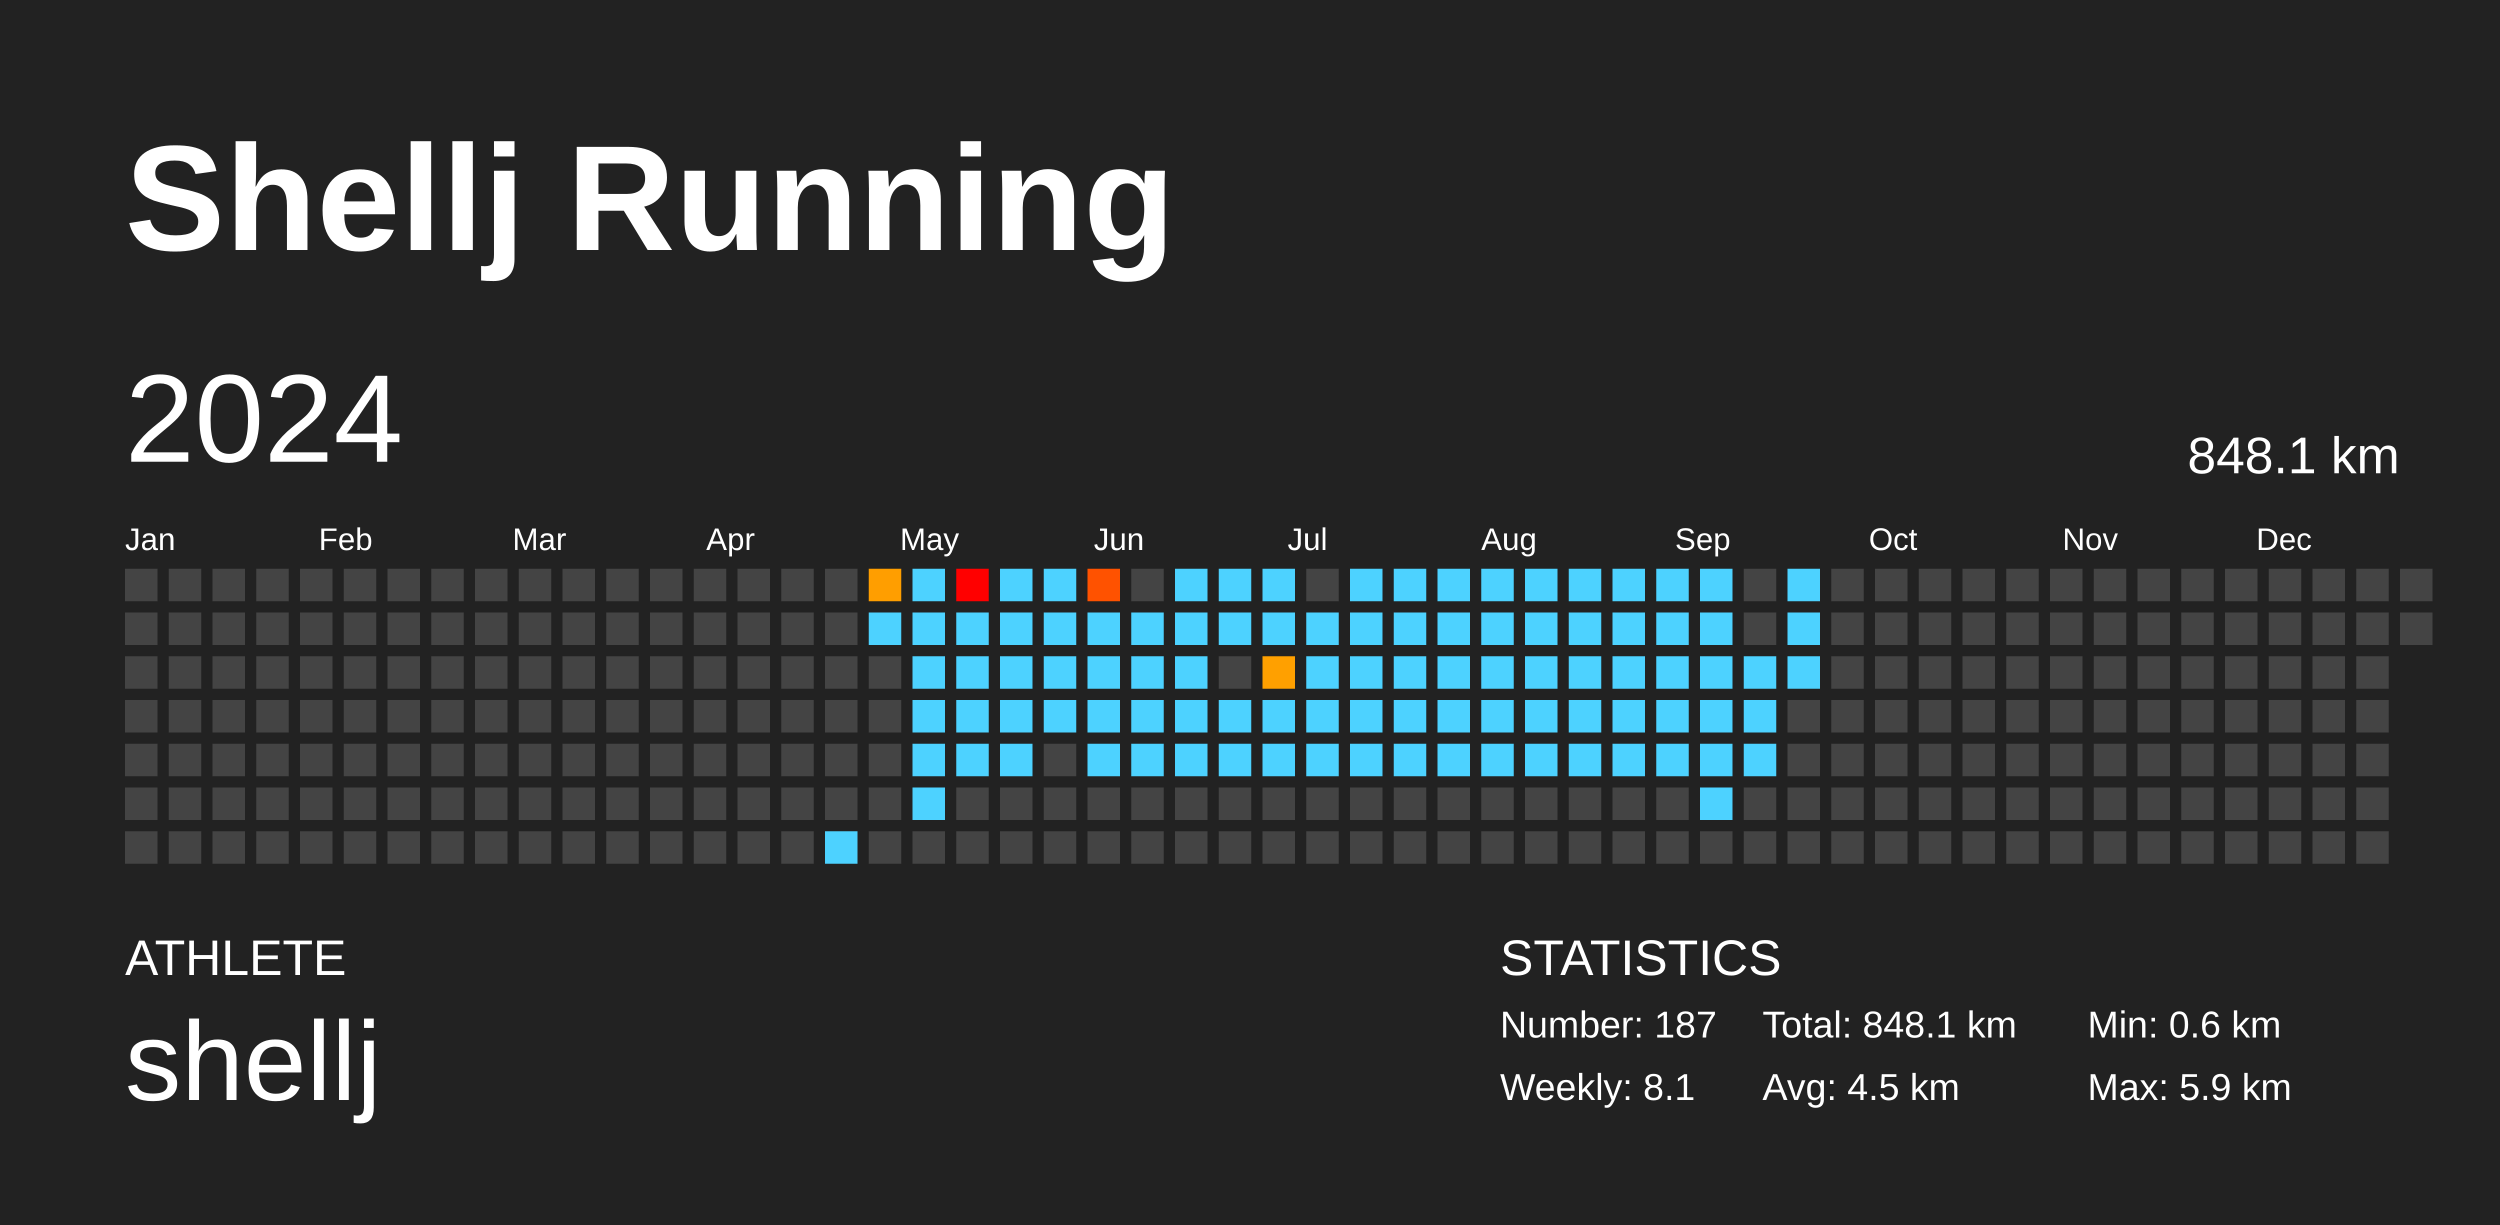
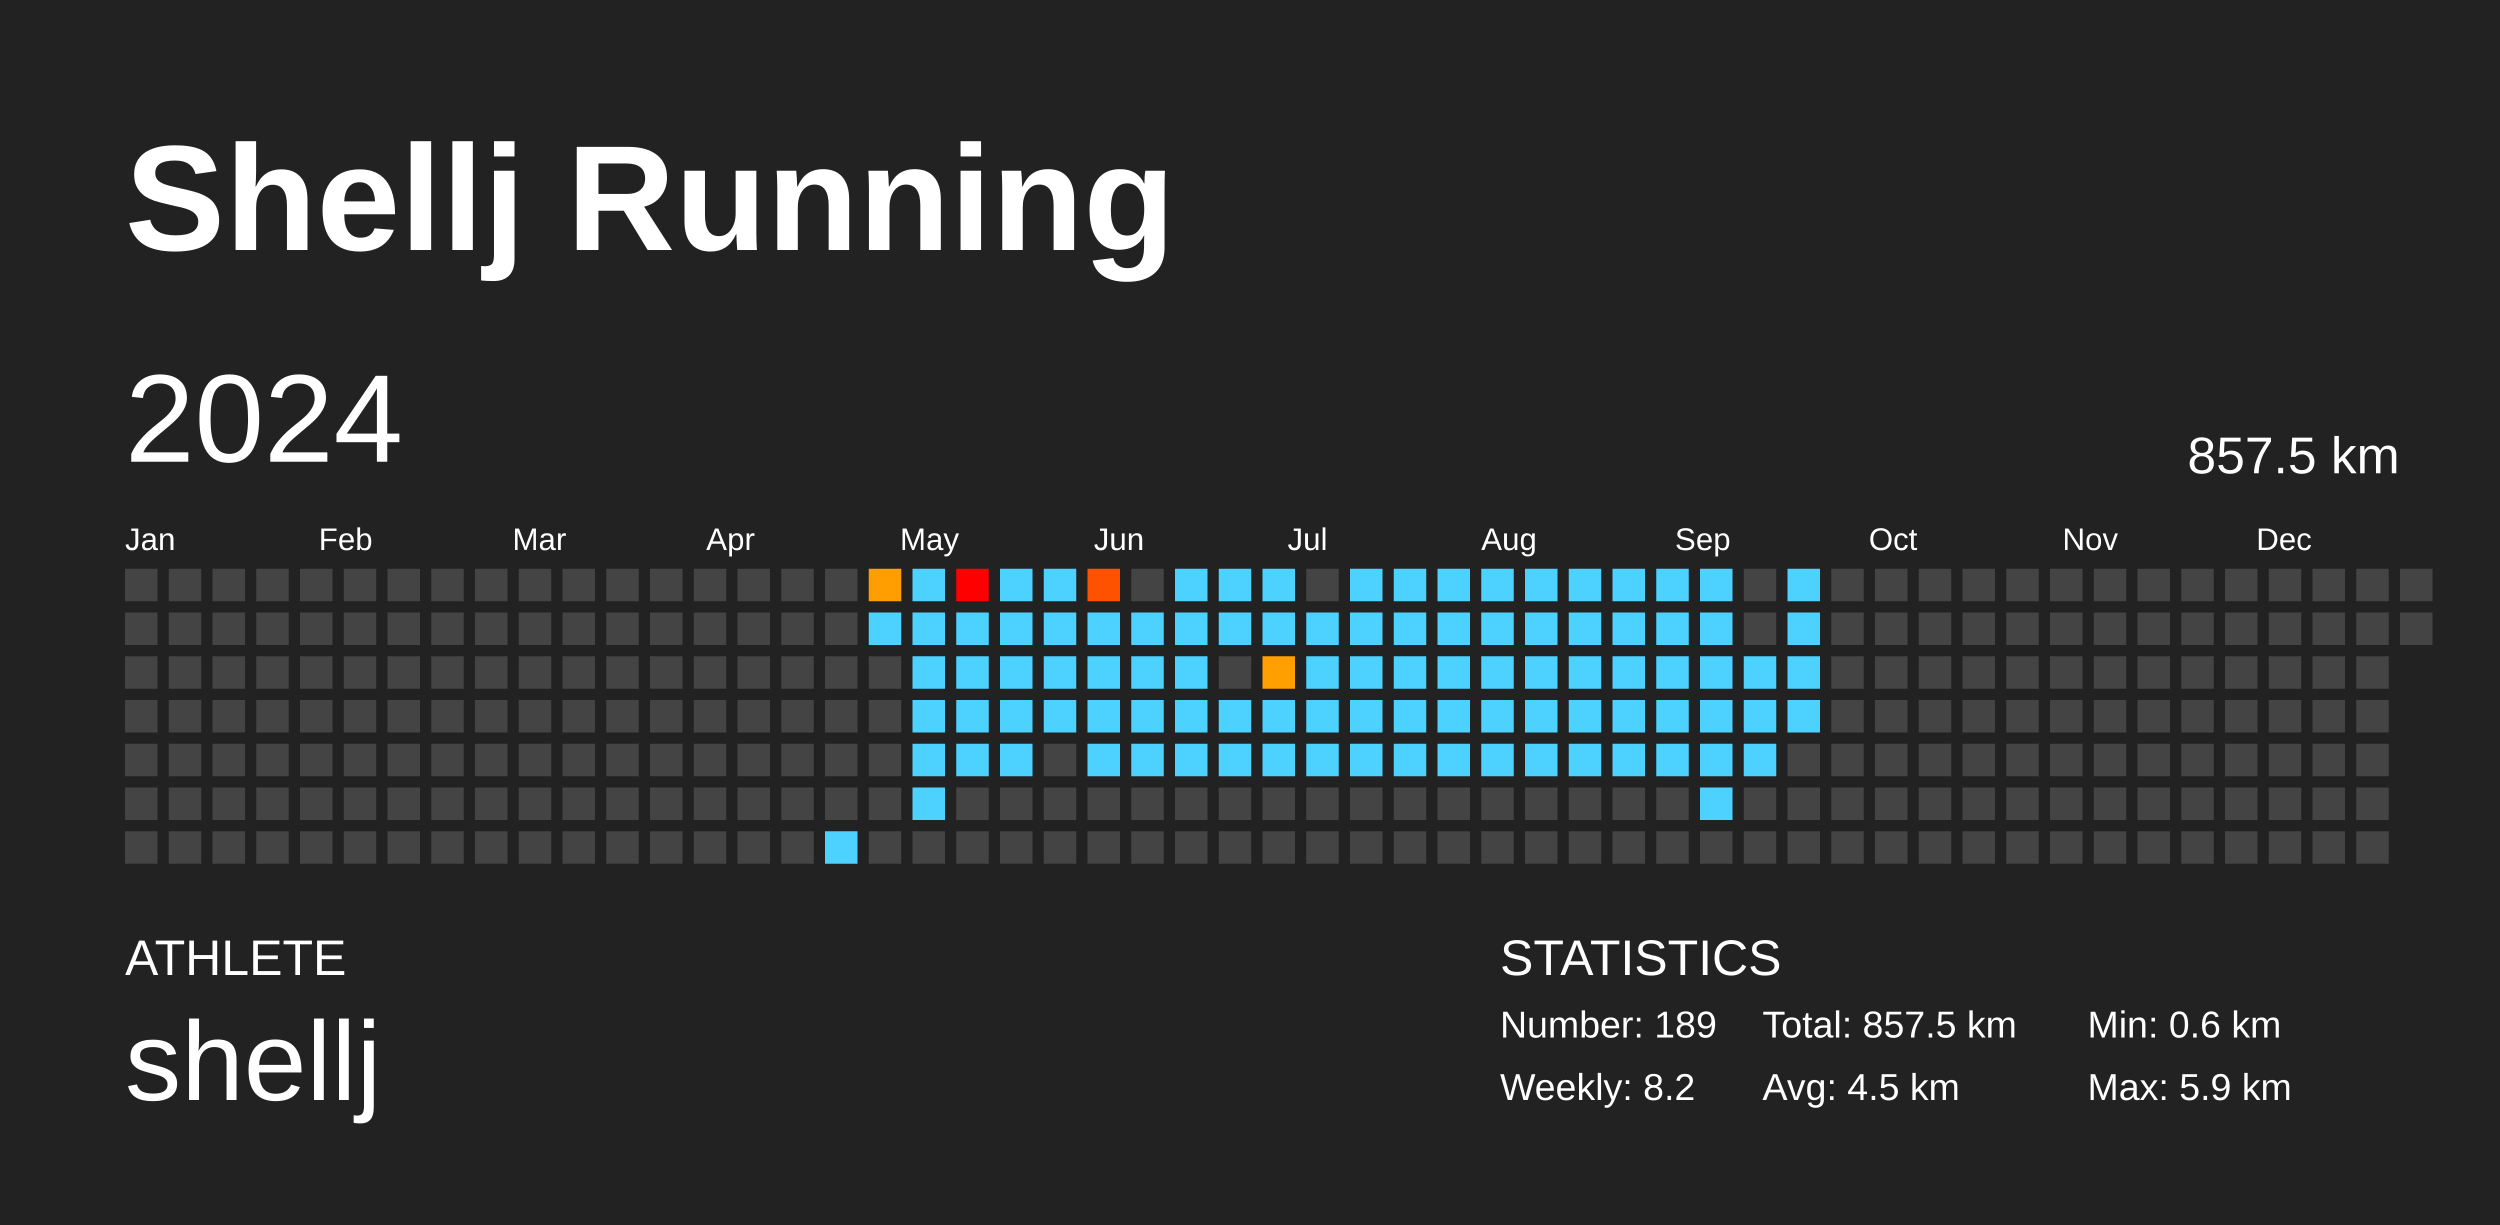
<svg xmlns="http://www.w3.org/2000/svg" baseProfile="full" height="98mm" version="1.1" viewBox="0,0,200,98" width="200mm">
  <defs />
  <rect fill="#222222" height="98" width="200" x="0" y="0" />
  <text fill="#FFFFFF" style="font-size:12px; font-family:Arial; font-weight:bold;" x="10" y="20">Shellj Running</text>
  <text fill="#FFFFFF" style="font-size:4px; font-family:Arial" x="10" y="78">ATHLETE</text>
  <text fill="#FFFFFF" style="font-size:9px; font-family:Arial" x="10" y="88">shellj</text>
  <text fill="#FFFFFF" style="font-size:4px; font-family:Arial" x="120" y="78">STATISTICS</text>
-   <text fill="#FFFFFF" style="font-size:3px; font-family:Arial" x="120" y="83">Number: 187</text>
-   <text fill="#FFFFFF" style="font-size:3px; font-family:Arial" x="120" y="88">Weekly: 8.1</text>
-   <text fill="#FFFFFF" style="font-size:3px; font-family:Arial" x="141" y="83">Total: 848.1 km</text>
+   <text fill="#FFFFFF" style="font-size:3px; font-family:Arial" x="120" y="83">Number: 189</text>
+   <text fill="#FFFFFF" style="font-size:3px; font-family:Arial" x="120" y="88">Weekly: 8.2</text>
+   <text fill="#FFFFFF" style="font-size:3px; font-family:Arial" x="141" y="83">Total: 857.5 km</text>
  <text fill="#FFFFFF" style="font-size:3px; font-family:Arial" x="141" y="88">Avg: 4.5 km</text>
  <text fill="#FFFFFF" style="font-size:3px; font-family:Arial" x="167" y="83">Min: 0.6 km</text>
  <text fill="#FFFFFF" style="font-size:3px; font-family:Arial" x="167" y="88">Max: 5.9 km</text>
  <text dominant-baseline="hanging" fill="#FFFFFF" style="font-size:10.0px; font-family:Arial;" x="10" y="30">2024</text>
-   <text dominant-baseline="hanging" fill="#FFFFFF" style="font-size:4.125px; font-family:Arial;" x="175" y="35">848.1 km</text>
+   <text dominant-baseline="hanging" fill="#FFFFFF" style="font-size:4.125px; font-family:Arial;" x="175" y="35">857.5 km</text>
  <text fill="#FFFFFF" style="font-size:2.5px; font-family:Arial" x="10.0" y="44">Jan</text>
  <text fill="#FFFFFF" style="font-size:2.5px; font-family:Arial" x="25.5" y="44">Feb</text>
  <text fill="#FFFFFF" style="font-size:2.5px; font-family:Arial" x="41.0" y="44">Mar</text>
  <text fill="#FFFFFF" style="font-size:2.5px; font-family:Arial" x="56.5" y="44">Apr</text>
  <text fill="#FFFFFF" style="font-size:2.5px; font-family:Arial" x="72.0" y="44">May</text>
  <text fill="#FFFFFF" style="font-size:2.5px; font-family:Arial" x="87.5" y="44">Jun</text>
  <text fill="#FFFFFF" style="font-size:2.5px; font-family:Arial" x="103.0" y="44">Jul</text>
  <text fill="#FFFFFF" style="font-size:2.5px; font-family:Arial" x="118.5" y="44">Aug</text>
  <text fill="#FFFFFF" style="font-size:2.5px; font-family:Arial" x="134.0" y="44">Sep</text>
  <text fill="#FFFFFF" style="font-size:2.5px; font-family:Arial" x="149.5" y="44">Oct</text>
  <text fill="#FFFFFF" style="font-size:2.5px; font-family:Arial" x="165.0" y="44">Nov</text>
  <text fill="#FFFFFF" style="font-size:2.5px; font-family:Arial" x="180.5" y="44">Dec</text>
  <rect fill="#444444" height="2.6" width="2.6" x="10.0" y="45.5" />
  <rect fill="#444444" height="2.6" width="2.6" x="10.0" y="49.0" />
  <rect fill="#444444" height="2.6" width="2.6" x="10.0" y="52.5" />
  <rect fill="#444444" height="2.6" width="2.6" x="10.0" y="56.0" />
  <rect fill="#444444" height="2.6" width="2.6" x="10.0" y="59.5" />
  <rect fill="#444444" height="2.6" width="2.6" x="10.0" y="63.0" />
  <rect fill="#444444" height="2.6" width="2.6" x="10.0" y="66.5" />
  <rect fill="#444444" height="2.6" width="2.6" x="13.5" y="45.5" />
  <rect fill="#444444" height="2.6" width="2.6" x="13.5" y="49.0" />
  <rect fill="#444444" height="2.6" width="2.6" x="13.5" y="52.5" />
  <rect fill="#444444" height="2.6" width="2.6" x="13.5" y="56.0" />
  <rect fill="#444444" height="2.6" width="2.6" x="13.5" y="59.5" />
  <rect fill="#444444" height="2.6" width="2.6" x="13.5" y="63.0" />
  <rect fill="#444444" height="2.6" width="2.6" x="13.5" y="66.5" />
  <rect fill="#444444" height="2.6" width="2.6" x="17.0" y="45.5" />
  <rect fill="#444444" height="2.6" width="2.6" x="17.0" y="49.0" />
  <rect fill="#444444" height="2.6" width="2.6" x="17.0" y="52.5" />
  <rect fill="#444444" height="2.6" width="2.6" x="17.0" y="56.0" />
  <rect fill="#444444" height="2.6" width="2.6" x="17.0" y="59.5" />
  <rect fill="#444444" height="2.6" width="2.6" x="17.0" y="63.0" />
  <rect fill="#444444" height="2.6" width="2.6" x="17.0" y="66.5" />
  <rect fill="#444444" height="2.6" width="2.6" x="20.5" y="45.5" />
  <rect fill="#444444" height="2.6" width="2.6" x="20.5" y="49.0" />
  <rect fill="#444444" height="2.6" width="2.6" x="20.5" y="52.5" />
  <rect fill="#444444" height="2.6" width="2.6" x="20.5" y="56.0" />
  <rect fill="#444444" height="2.6" width="2.6" x="20.5" y="59.5" />
  <rect fill="#444444" height="2.6" width="2.6" x="20.5" y="63.0" />
  <rect fill="#444444" height="2.6" width="2.6" x="20.5" y="66.5" />
  <rect fill="#444444" height="2.6" width="2.6" x="24.0" y="45.5" />
  <rect fill="#444444" height="2.6" width="2.6" x="24.0" y="49.0" />
  <rect fill="#444444" height="2.6" width="2.6" x="24.0" y="52.5" />
  <rect fill="#444444" height="2.6" width="2.6" x="24.0" y="56.0" />
  <rect fill="#444444" height="2.6" width="2.6" x="24.0" y="59.5" />
  <rect fill="#444444" height="2.6" width="2.6" x="24.0" y="63.0" />
  <rect fill="#444444" height="2.6" width="2.6" x="24.0" y="66.5" />
  <rect fill="#444444" height="2.6" width="2.6" x="27.5" y="45.5" />
  <rect fill="#444444" height="2.6" width="2.6" x="27.5" y="49.0" />
  <rect fill="#444444" height="2.6" width="2.6" x="27.5" y="52.5" />
  <rect fill="#444444" height="2.6" width="2.6" x="27.5" y="56.0" />
  <rect fill="#444444" height="2.6" width="2.6" x="27.5" y="59.5" />
  <rect fill="#444444" height="2.6" width="2.6" x="27.5" y="63.0" />
  <rect fill="#444444" height="2.6" width="2.6" x="27.5" y="66.5" />
  <rect fill="#444444" height="2.6" width="2.6" x="31.0" y="45.5" />
  <rect fill="#444444" height="2.6" width="2.6" x="31.0" y="49.0" />
  <rect fill="#444444" height="2.6" width="2.6" x="31.0" y="52.5" />
  <rect fill="#444444" height="2.6" width="2.6" x="31.0" y="56.0" />
  <rect fill="#444444" height="2.6" width="2.6" x="31.0" y="59.5" />
  <rect fill="#444444" height="2.6" width="2.6" x="31.0" y="63.0" />
  <rect fill="#444444" height="2.6" width="2.6" x="31.0" y="66.5" />
  <rect fill="#444444" height="2.6" width="2.6" x="34.5" y="45.5" />
  <rect fill="#444444" height="2.6" width="2.6" x="34.5" y="49.0" />
  <rect fill="#444444" height="2.6" width="2.6" x="34.5" y="52.5" />
  <rect fill="#444444" height="2.6" width="2.6" x="34.5" y="56.0" />
  <rect fill="#444444" height="2.6" width="2.6" x="34.5" y="59.5" />
  <rect fill="#444444" height="2.6" width="2.6" x="34.5" y="63.0" />
  <rect fill="#444444" height="2.6" width="2.6" x="34.5" y="66.5" />
  <rect fill="#444444" height="2.6" width="2.6" x="38.0" y="45.5" />
  <rect fill="#444444" height="2.6" width="2.6" x="38.0" y="49.0" />
  <rect fill="#444444" height="2.6" width="2.6" x="38.0" y="52.5" />
  <rect fill="#444444" height="2.6" width="2.6" x="38.0" y="56.0" />
  <rect fill="#444444" height="2.6" width="2.6" x="38.0" y="59.5" />
  <rect fill="#444444" height="2.6" width="2.6" x="38.0" y="63.0" />
  <rect fill="#444444" height="2.6" width="2.6" x="38.0" y="66.5" />
  <rect fill="#444444" height="2.6" width="2.6" x="41.5" y="45.5" />
  <rect fill="#444444" height="2.6" width="2.6" x="41.5" y="49.0" />
  <rect fill="#444444" height="2.6" width="2.6" x="41.5" y="52.5" />
  <rect fill="#444444" height="2.6" width="2.6" x="41.5" y="56.0" />
  <rect fill="#444444" height="2.6" width="2.6" x="41.5" y="59.5" />
  <rect fill="#444444" height="2.6" width="2.6" x="41.5" y="63.0" />
  <rect fill="#444444" height="2.6" width="2.6" x="41.5" y="66.5" />
  <rect fill="#444444" height="2.6" width="2.6" x="45.0" y="45.5" />
  <rect fill="#444444" height="2.6" width="2.6" x="45.0" y="49.0" />
  <rect fill="#444444" height="2.6" width="2.6" x="45.0" y="52.5" />
  <rect fill="#444444" height="2.6" width="2.6" x="45.0" y="56.0" />
  <rect fill="#444444" height="2.6" width="2.6" x="45.0" y="59.5" />
  <rect fill="#444444" height="2.6" width="2.6" x="45.0" y="63.0" />
  <rect fill="#444444" height="2.6" width="2.6" x="45.0" y="66.5" />
  <rect fill="#444444" height="2.6" width="2.6" x="48.5" y="45.5" />
  <rect fill="#444444" height="2.6" width="2.6" x="48.5" y="49.0" />
  <rect fill="#444444" height="2.6" width="2.6" x="48.5" y="52.5" />
  <rect fill="#444444" height="2.6" width="2.6" x="48.5" y="56.0" />
  <rect fill="#444444" height="2.6" width="2.6" x="48.5" y="59.5" />
  <rect fill="#444444" height="2.6" width="2.6" x="48.5" y="63.0" />
  <rect fill="#444444" height="2.6" width="2.6" x="48.5" y="66.5" />
  <rect fill="#444444" height="2.6" width="2.6" x="52.0" y="45.5" />
  <rect fill="#444444" height="2.6" width="2.6" x="52.0" y="49.0" />
  <rect fill="#444444" height="2.6" width="2.6" x="52.0" y="52.5" />
  <rect fill="#444444" height="2.6" width="2.6" x="52.0" y="56.0" />
  <rect fill="#444444" height="2.6" width="2.6" x="52.0" y="59.5" />
  <rect fill="#444444" height="2.6" width="2.6" x="52.0" y="63.0" />
  <rect fill="#444444" height="2.6" width="2.6" x="52.0" y="66.5" />
  <rect fill="#444444" height="2.6" width="2.6" x="55.5" y="45.5" />
  <rect fill="#444444" height="2.6" width="2.6" x="55.5" y="49.0" />
  <rect fill="#444444" height="2.6" width="2.6" x="55.5" y="52.5" />
  <rect fill="#444444" height="2.6" width="2.6" x="55.5" y="56.0" />
  <rect fill="#444444" height="2.6" width="2.6" x="55.5" y="59.5" />
  <rect fill="#444444" height="2.6" width="2.6" x="55.5" y="63.0" />
  <rect fill="#444444" height="2.6" width="2.6" x="55.5" y="66.5" />
  <rect fill="#444444" height="2.6" width="2.6" x="59.0" y="45.5" />
  <rect fill="#444444" height="2.6" width="2.6" x="59.0" y="49.0" />
  <rect fill="#444444" height="2.6" width="2.6" x="59.0" y="52.5" />
  <rect fill="#444444" height="2.6" width="2.6" x="59.0" y="56.0" />
  <rect fill="#444444" height="2.6" width="2.6" x="59.0" y="59.5" />
  <rect fill="#444444" height="2.6" width="2.6" x="59.0" y="63.0" />
  <rect fill="#444444" height="2.6" width="2.6" x="59.0" y="66.5" />
  <rect fill="#444444" height="2.6" width="2.6" x="62.5" y="45.5" />
  <rect fill="#444444" height="2.6" width="2.6" x="62.5" y="49.0" />
  <rect fill="#444444" height="2.6" width="2.6" x="62.5" y="52.5" />
  <rect fill="#444444" height="2.6" width="2.6" x="62.5" y="56.0" />
  <rect fill="#444444" height="2.6" width="2.6" x="62.5" y="59.5" />
  <rect fill="#444444" height="2.6" width="2.6" x="62.5" y="63.0" />
  <rect fill="#444444" height="2.6" width="2.6" x="62.5" y="66.5" />
  <rect fill="#444444" height="2.6" width="2.6" x="66.0" y="45.5" />
  <rect fill="#444444" height="2.6" width="2.6" x="66.0" y="49.0" />
  <rect fill="#444444" height="2.6" width="2.6" x="66.0" y="52.5" />
  <rect fill="#444444" height="2.6" width="2.6" x="66.0" y="56.0" />
  <rect fill="#444444" height="2.6" width="2.6" x="66.0" y="59.5" />
  <rect fill="#444444" height="2.6" width="2.6" x="66.0" y="63.0" />
  <rect fill="#4dd2ff" height="2.6" width="2.6" x="66.0" y="66.5" />
  <rect fill="#ff9e00" height="2.6" width="2.6" x="69.5" y="45.5" />
  <rect fill="#4dd2ff" height="2.6" width="2.6" x="69.5" y="49.0" />
  <rect fill="#444444" height="2.6" width="2.6" x="69.5" y="52.5" />
  <rect fill="#444444" height="2.6" width="2.6" x="69.5" y="56.0" />
  <rect fill="#444444" height="2.6" width="2.6" x="69.5" y="59.5" />
  <rect fill="#444444" height="2.6" width="2.6" x="69.5" y="63.0" />
  <rect fill="#444444" height="2.6" width="2.6" x="69.5" y="66.5" />
  <rect fill="#4dd2ff" height="2.6" width="2.6" x="73.0" y="45.5" />
  <rect fill="#4dd2ff" height="2.6" width="2.6" x="73.0" y="49.0" />
  <rect fill="#4dd2ff" height="2.6" width="2.6" x="73.0" y="52.5" />
  <rect fill="#4dd2ff" height="2.6" width="2.6" x="73.0" y="56.0" />
  <rect fill="#4dd2ff" height="2.6" width="2.6" x="73.0" y="59.5" />
  <rect fill="#4dd2ff" height="2.6" width="2.6" x="73.0" y="63.0" />
  <rect fill="#444444" height="2.6" width="2.6" x="73.0" y="66.5" />
  <rect fill="red" height="2.6" width="2.6" x="76.5" y="45.5" />
  <rect fill="#4dd2ff" height="2.6" width="2.6" x="76.5" y="49.0" />
  <rect fill="#4dd2ff" height="2.6" width="2.6" x="76.5" y="52.5" />
  <rect fill="#4dd2ff" height="2.6" width="2.6" x="76.5" y="56.0" />
  <rect fill="#4dd2ff" height="2.6" width="2.6" x="76.5" y="59.5" />
  <rect fill="#444444" height="2.6" width="2.6" x="76.5" y="63.0" />
  <rect fill="#444444" height="2.6" width="2.6" x="76.5" y="66.5" />
  <rect fill="#4dd2ff" height="2.6" width="2.6" x="80.0" y="45.5" />
  <rect fill="#4dd2ff" height="2.6" width="2.6" x="80.0" y="49.0" />
  <rect fill="#4dd2ff" height="2.6" width="2.6" x="80.0" y="52.5" />
  <rect fill="#4dd2ff" height="2.6" width="2.6" x="80.0" y="56.0" />
  <rect fill="#4dd2ff" height="2.6" width="2.6" x="80.0" y="59.5" />
  <rect fill="#444444" height="2.6" width="2.6" x="80.0" y="63.0" />
  <rect fill="#444444" height="2.6" width="2.6" x="80.0" y="66.5" />
  <rect fill="#4dd2ff" height="2.6" width="2.6" x="83.5" y="45.5" />
  <rect fill="#4dd2ff" height="2.6" width="2.6" x="83.5" y="49.0" />
  <rect fill="#4dd2ff" height="2.6" width="2.6" x="83.5" y="52.5" />
  <rect fill="#4dd2ff" height="2.6" width="2.6" x="83.5" y="56.0" />
  <rect fill="#444444" height="2.6" width="2.6" x="83.5" y="59.5" />
  <rect fill="#444444" height="2.6" width="2.6" x="83.5" y="63.0" />
  <rect fill="#444444" height="2.6" width="2.6" x="83.5" y="66.5" />
  <rect fill="#ff5200" height="2.6" width="2.6" x="87.0" y="45.5" />
  <rect fill="#4dd2ff" height="2.6" width="2.6" x="87.0" y="49.0" />
  <rect fill="#4dd2ff" height="2.6" width="2.6" x="87.0" y="52.5" />
  <rect fill="#4dd2ff" height="2.6" width="2.6" x="87.0" y="56.0" />
  <rect fill="#4dd2ff" height="2.6" width="2.6" x="87.0" y="59.5" />
  <rect fill="#444444" height="2.6" width="2.6" x="87.0" y="63.0" />
  <rect fill="#444444" height="2.6" width="2.6" x="87.0" y="66.5" />
  <rect fill="#444444" height="2.6" width="2.6" x="90.5" y="45.5" />
  <rect fill="#4dd2ff" height="2.6" width="2.6" x="90.5" y="49.0" />
  <rect fill="#4dd2ff" height="2.6" width="2.6" x="90.5" y="52.5" />
  <rect fill="#4dd2ff" height="2.6" width="2.6" x="90.5" y="56.0" />
  <rect fill="#4dd2ff" height="2.6" width="2.6" x="90.5" y="59.5" />
  <rect fill="#444444" height="2.6" width="2.6" x="90.5" y="63.0" />
  <rect fill="#444444" height="2.6" width="2.6" x="90.5" y="66.5" />
  <rect fill="#4dd2ff" height="2.6" width="2.6" x="94.0" y="45.5" />
  <rect fill="#4dd2ff" height="2.6" width="2.6" x="94.0" y="49.0" />
  <rect fill="#4dd2ff" height="2.6" width="2.6" x="94.0" y="52.5" />
  <rect fill="#4dd2ff" height="2.6" width="2.6" x="94.0" y="56.0" />
  <rect fill="#4dd2ff" height="2.6" width="2.6" x="94.0" y="59.5" />
  <rect fill="#444444" height="2.6" width="2.6" x="94.0" y="63.0" />
  <rect fill="#444444" height="2.6" width="2.6" x="94.0" y="66.5" />
  <rect fill="#4dd2ff" height="2.6" width="2.6" x="97.5" y="45.5" />
  <rect fill="#4dd2ff" height="2.6" width="2.6" x="97.5" y="49.0" />
  <rect fill="#444444" height="2.6" width="2.6" x="97.5" y="52.5" />
  <rect fill="#4dd2ff" height="2.6" width="2.6" x="97.5" y="56.0" />
  <rect fill="#4dd2ff" height="2.6" width="2.6" x="97.5" y="59.5" />
  <rect fill="#444444" height="2.6" width="2.6" x="97.5" y="63.0" />
  <rect fill="#444444" height="2.6" width="2.6" x="97.5" y="66.5" />
  <rect fill="#4dd2ff" height="2.6" width="2.6" x="101.0" y="45.5" />
  <rect fill="#4dd2ff" height="2.6" width="2.6" x="101.0" y="49.0" />
  <rect fill="#ffa000" height="2.6" width="2.6" x="101.0" y="52.5" />
  <rect fill="#4dd2ff" height="2.6" width="2.6" x="101.0" y="56.0" />
  <rect fill="#4dd2ff" height="2.6" width="2.6" x="101.0" y="59.5" />
  <rect fill="#444444" height="2.6" width="2.6" x="101.0" y="63.0" />
  <rect fill="#444444" height="2.6" width="2.6" x="101.0" y="66.5" />
  <rect fill="#444444" height="2.6" width="2.6" x="104.5" y="45.5" />
  <rect fill="#4dd2ff" height="2.6" width="2.6" x="104.5" y="49.0" />
  <rect fill="#4dd2ff" height="2.6" width="2.6" x="104.5" y="52.5" />
  <rect fill="#4dd2ff" height="2.6" width="2.6" x="104.5" y="56.0" />
  <rect fill="#4dd2ff" height="2.6" width="2.6" x="104.5" y="59.5" />
  <rect fill="#444444" height="2.6" width="2.6" x="104.5" y="63.0" />
  <rect fill="#444444" height="2.6" width="2.6" x="104.5" y="66.5" />
  <rect fill="#4dd2ff" height="2.6" width="2.6" x="108.0" y="45.5" />
  <rect fill="#4dd2ff" height="2.6" width="2.6" x="108.0" y="49.0" />
  <rect fill="#4dd2ff" height="2.6" width="2.6" x="108.0" y="52.5" />
  <rect fill="#4dd2ff" height="2.6" width="2.6" x="108.0" y="56.0" />
  <rect fill="#4dd2ff" height="2.6" width="2.6" x="108.0" y="59.5" />
  <rect fill="#444444" height="2.6" width="2.6" x="108.0" y="63.0" />
  <rect fill="#444444" height="2.6" width="2.6" x="108.0" y="66.5" />
  <rect fill="#4dd2ff" height="2.6" width="2.6" x="111.5" y="45.5" />
  <rect fill="#4dd2ff" height="2.6" width="2.6" x="111.5" y="49.0" />
  <rect fill="#4dd2ff" height="2.6" width="2.6" x="111.5" y="52.5" />
  <rect fill="#4dd2ff" height="2.6" width="2.6" x="111.5" y="56.0" />
  <rect fill="#4dd2ff" height="2.6" width="2.6" x="111.5" y="59.5" />
  <rect fill="#444444" height="2.6" width="2.6" x="111.5" y="63.0" />
  <rect fill="#444444" height="2.6" width="2.6" x="111.5" y="66.5" />
  <rect fill="#4dd2ff" height="2.6" width="2.6" x="115.0" y="45.5" />
  <rect fill="#4dd2ff" height="2.6" width="2.6" x="115.0" y="49.0" />
  <rect fill="#4dd2ff" height="2.6" width="2.6" x="115.0" y="52.5" />
  <rect fill="#4dd2ff" height="2.6" width="2.6" x="115.0" y="56.0" />
  <rect fill="#4dd2ff" height="2.6" width="2.6" x="115.0" y="59.5" />
  <rect fill="#444444" height="2.6" width="2.6" x="115.0" y="63.0" />
  <rect fill="#444444" height="2.6" width="2.6" x="115.0" y="66.5" />
  <rect fill="#4dd2ff" height="2.6" width="2.6" x="118.5" y="45.5" />
  <rect fill="#4dd2ff" height="2.6" width="2.6" x="118.5" y="49.0" />
  <rect fill="#4dd2ff" height="2.6" width="2.6" x="118.5" y="52.5" />
  <rect fill="#4dd2ff" height="2.6" width="2.6" x="118.5" y="56.0" />
  <rect fill="#4dd2ff" height="2.6" width="2.6" x="118.5" y="59.5" />
  <rect fill="#444444" height="2.6" width="2.6" x="118.5" y="63.0" />
  <rect fill="#444444" height="2.6" width="2.6" x="118.5" y="66.5" />
  <rect fill="#4dd2ff" height="2.6" width="2.6" x="122.0" y="45.5" />
  <rect fill="#4dd2ff" height="2.6" width="2.6" x="122.0" y="49.0" />
  <rect fill="#4dd2ff" height="2.6" width="2.6" x="122.0" y="52.5" />
  <rect fill="#4dd2ff" height="2.6" width="2.6" x="122.0" y="56.0" />
  <rect fill="#4dd2ff" height="2.6" width="2.6" x="122.0" y="59.5" />
  <rect fill="#444444" height="2.6" width="2.6" x="122.0" y="63.0" />
  <rect fill="#444444" height="2.6" width="2.6" x="122.0" y="66.5" />
  <rect fill="#4dd2ff" height="2.6" width="2.6" x="125.5" y="45.5" />
  <rect fill="#4dd2ff" height="2.6" width="2.6" x="125.5" y="49.0" />
  <rect fill="#4dd2ff" height="2.6" width="2.6" x="125.5" y="52.5" />
  <rect fill="#4dd2ff" height="2.6" width="2.6" x="125.5" y="56.0" />
  <rect fill="#4dd2ff" height="2.6" width="2.6" x="125.5" y="59.5" />
  <rect fill="#444444" height="2.6" width="2.6" x="125.5" y="63.0" />
  <rect fill="#444444" height="2.6" width="2.6" x="125.5" y="66.5" />
  <rect fill="#4dd2ff" height="2.6" width="2.6" x="129.0" y="45.5" />
  <rect fill="#4dd2ff" height="2.6" width="2.6" x="129.0" y="49.0" />
  <rect fill="#4dd2ff" height="2.6" width="2.6" x="129.0" y="52.5" />
  <rect fill="#4dd2ff" height="2.6" width="2.6" x="129.0" y="56.0" />
  <rect fill="#4dd2ff" height="2.6" width="2.6" x="129.0" y="59.5" />
  <rect fill="#444444" height="2.6" width="2.6" x="129.0" y="63.0" />
  <rect fill="#444444" height="2.6" width="2.6" x="129.0" y="66.5" />
  <rect fill="#4dd2ff" height="2.6" width="2.6" x="132.5" y="45.5" />
  <rect fill="#4dd2ff" height="2.6" width="2.6" x="132.5" y="49.0" />
  <rect fill="#4dd2ff" height="2.6" width="2.6" x="132.5" y="52.5" />
  <rect fill="#4dd2ff" height="2.6" width="2.6" x="132.5" y="56.0" />
  <rect fill="#4dd2ff" height="2.6" width="2.6" x="132.5" y="59.5" />
  <rect fill="#444444" height="2.6" width="2.6" x="132.5" y="63.0" />
  <rect fill="#444444" height="2.6" width="2.6" x="132.5" y="66.5" />
  <rect fill="#4dd2ff" height="2.6" width="2.6" x="136.0" y="45.5" />
  <rect fill="#4dd2ff" height="2.6" width="2.6" x="136.0" y="49.0" />
  <rect fill="#4dd2ff" height="2.6" width="2.6" x="136.0" y="52.5" />
  <rect fill="#4dd2ff" height="2.6" width="2.6" x="136.0" y="56.0" />
  <rect fill="#4dd2ff" height="2.6" width="2.6" x="136.0" y="59.5" />
  <rect fill="#4dd2ff" height="2.6" width="2.6" x="136.0" y="63.0" />
  <rect fill="#444444" height="2.6" width="2.6" x="136.0" y="66.5" />
  <rect fill="#444444" height="2.6" width="2.6" x="139.5" y="45.5" />
  <rect fill="#444444" height="2.6" width="2.6" x="139.5" y="49.0" />
  <rect fill="#4dd2ff" height="2.6" width="2.6" x="139.5" y="52.5" />
  <rect fill="#4dd2ff" height="2.6" width="2.6" x="139.5" y="56.0" />
  <rect fill="#4dd2ff" height="2.6" width="2.6" x="139.5" y="59.5" />
  <rect fill="#444444" height="2.6" width="2.6" x="139.5" y="63.0" />
  <rect fill="#444444" height="2.6" width="2.6" x="139.5" y="66.5" />
  <rect fill="#4dd2ff" height="2.6" width="2.6" x="143.0" y="45.5" />
  <rect fill="#4dd2ff" height="2.6" width="2.6" x="143.0" y="49.0" />
  <rect fill="#4dd2ff" height="2.6" width="2.6" x="143.0" y="52.5" />
-   <rect fill="#444444" height="2.6" width="2.6" x="143.0" y="56.0" />
+   <rect fill="#4dd2ff" height="2.6" width="2.6" x="143.0" y="56.0" />
  <rect fill="#444444" height="2.6" width="2.6" x="143.0" y="59.5" />
  <rect fill="#444444" height="2.6" width="2.6" x="143.0" y="63.0" />
  <rect fill="#444444" height="2.6" width="2.6" x="143.0" y="66.5" />
  <rect fill="#444444" height="2.6" width="2.6" x="146.5" y="45.5" />
  <rect fill="#444444" height="2.6" width="2.6" x="146.5" y="49.0" />
  <rect fill="#444444" height="2.6" width="2.6" x="146.5" y="52.5" />
  <rect fill="#444444" height="2.6" width="2.6" x="146.5" y="56.0" />
  <rect fill="#444444" height="2.6" width="2.6" x="146.5" y="59.5" />
  <rect fill="#444444" height="2.6" width="2.6" x="146.5" y="63.0" />
  <rect fill="#444444" height="2.6" width="2.6" x="146.5" y="66.5" />
  <rect fill="#444444" height="2.6" width="2.6" x="150.0" y="45.5" />
  <rect fill="#444444" height="2.6" width="2.6" x="150.0" y="49.0" />
  <rect fill="#444444" height="2.6" width="2.6" x="150.0" y="52.5" />
  <rect fill="#444444" height="2.6" width="2.6" x="150.0" y="56.0" />
  <rect fill="#444444" height="2.6" width="2.6" x="150.0" y="59.5" />
  <rect fill="#444444" height="2.6" width="2.6" x="150.0" y="63.0" />
  <rect fill="#444444" height="2.6" width="2.6" x="150.0" y="66.5" />
  <rect fill="#444444" height="2.6" width="2.6" x="153.5" y="45.5" />
  <rect fill="#444444" height="2.6" width="2.6" x="153.5" y="49.0" />
  <rect fill="#444444" height="2.6" width="2.6" x="153.5" y="52.5" />
  <rect fill="#444444" height="2.6" width="2.6" x="153.5" y="56.0" />
  <rect fill="#444444" height="2.6" width="2.6" x="153.5" y="59.5" />
  <rect fill="#444444" height="2.6" width="2.6" x="153.5" y="63.0" />
  <rect fill="#444444" height="2.6" width="2.6" x="153.5" y="66.5" />
  <rect fill="#444444" height="2.6" width="2.6" x="157.0" y="45.5" />
  <rect fill="#444444" height="2.6" width="2.6" x="157.0" y="49.0" />
  <rect fill="#444444" height="2.6" width="2.6" x="157.0" y="52.5" />
  <rect fill="#444444" height="2.6" width="2.6" x="157.0" y="56.0" />
  <rect fill="#444444" height="2.6" width="2.6" x="157.0" y="59.5" />
  <rect fill="#444444" height="2.6" width="2.6" x="157.0" y="63.0" />
  <rect fill="#444444" height="2.6" width="2.6" x="157.0" y="66.5" />
  <rect fill="#444444" height="2.6" width="2.6" x="160.5" y="45.5" />
  <rect fill="#444444" height="2.6" width="2.6" x="160.5" y="49.0" />
  <rect fill="#444444" height="2.6" width="2.6" x="160.5" y="52.5" />
  <rect fill="#444444" height="2.6" width="2.6" x="160.5" y="56.0" />
  <rect fill="#444444" height="2.6" width="2.6" x="160.5" y="59.5" />
  <rect fill="#444444" height="2.6" width="2.6" x="160.5" y="63.0" />
  <rect fill="#444444" height="2.6" width="2.6" x="160.5" y="66.5" />
  <rect fill="#444444" height="2.6" width="2.6" x="164.0" y="45.5" />
  <rect fill="#444444" height="2.6" width="2.6" x="164.0" y="49.0" />
  <rect fill="#444444" height="2.6" width="2.6" x="164.0" y="52.5" />
  <rect fill="#444444" height="2.6" width="2.6" x="164.0" y="56.0" />
  <rect fill="#444444" height="2.6" width="2.6" x="164.0" y="59.5" />
  <rect fill="#444444" height="2.6" width="2.6" x="164.0" y="63.0" />
  <rect fill="#444444" height="2.6" width="2.6" x="164.0" y="66.5" />
  <rect fill="#444444" height="2.6" width="2.6" x="167.5" y="45.5" />
  <rect fill="#444444" height="2.6" width="2.6" x="167.5" y="49.0" />
  <rect fill="#444444" height="2.6" width="2.6" x="167.5" y="52.5" />
  <rect fill="#444444" height="2.6" width="2.6" x="167.5" y="56.0" />
  <rect fill="#444444" height="2.6" width="2.6" x="167.5" y="59.5" />
  <rect fill="#444444" height="2.6" width="2.6" x="167.5" y="63.0" />
  <rect fill="#444444" height="2.6" width="2.6" x="167.5" y="66.5" />
  <rect fill="#444444" height="2.6" width="2.6" x="171.0" y="45.5" />
  <rect fill="#444444" height="2.6" width="2.6" x="171.0" y="49.0" />
  <rect fill="#444444" height="2.6" width="2.6" x="171.0" y="52.5" />
  <rect fill="#444444" height="2.6" width="2.6" x="171.0" y="56.0" />
  <rect fill="#444444" height="2.6" width="2.6" x="171.0" y="59.5" />
  <rect fill="#444444" height="2.6" width="2.6" x="171.0" y="63.0" />
  <rect fill="#444444" height="2.6" width="2.6" x="171.0" y="66.5" />
  <rect fill="#444444" height="2.6" width="2.6" x="174.5" y="45.5" />
  <rect fill="#444444" height="2.6" width="2.6" x="174.5" y="49.0" />
  <rect fill="#444444" height="2.6" width="2.6" x="174.5" y="52.5" />
  <rect fill="#444444" height="2.6" width="2.6" x="174.5" y="56.0" />
  <rect fill="#444444" height="2.6" width="2.6" x="174.5" y="59.5" />
  <rect fill="#444444" height="2.6" width="2.6" x="174.5" y="63.0" />
  <rect fill="#444444" height="2.6" width="2.6" x="174.5" y="66.5" />
  <rect fill="#444444" height="2.6" width="2.6" x="178.0" y="45.5" />
  <rect fill="#444444" height="2.6" width="2.6" x="178.0" y="49.0" />
  <rect fill="#444444" height="2.6" width="2.6" x="178.0" y="52.5" />
  <rect fill="#444444" height="2.6" width="2.6" x="178.0" y="56.0" />
  <rect fill="#444444" height="2.6" width="2.6" x="178.0" y="59.5" />
  <rect fill="#444444" height="2.6" width="2.6" x="178.0" y="63.0" />
  <rect fill="#444444" height="2.6" width="2.6" x="178.0" y="66.5" />
  <rect fill="#444444" height="2.6" width="2.6" x="181.5" y="45.5" />
  <rect fill="#444444" height="2.6" width="2.6" x="181.5" y="49.0" />
  <rect fill="#444444" height="2.6" width="2.6" x="181.5" y="52.5" />
  <rect fill="#444444" height="2.6" width="2.6" x="181.5" y="56.0" />
  <rect fill="#444444" height="2.6" width="2.6" x="181.5" y="59.5" />
  <rect fill="#444444" height="2.6" width="2.6" x="181.5" y="63.0" />
  <rect fill="#444444" height="2.6" width="2.6" x="181.5" y="66.5" />
  <rect fill="#444444" height="2.6" width="2.6" x="185.0" y="45.5" />
  <rect fill="#444444" height="2.6" width="2.6" x="185.0" y="49.0" />
  <rect fill="#444444" height="2.6" width="2.6" x="185.0" y="52.5" />
  <rect fill="#444444" height="2.6" width="2.6" x="185.0" y="56.0" />
  <rect fill="#444444" height="2.6" width="2.6" x="185.0" y="59.5" />
  <rect fill="#444444" height="2.6" width="2.6" x="185.0" y="63.0" />
  <rect fill="#444444" height="2.6" width="2.6" x="185.0" y="66.5" />
  <rect fill="#444444" height="2.6" width="2.6" x="188.5" y="45.5" />
  <rect fill="#444444" height="2.6" width="2.6" x="188.5" y="49.0" />
  <rect fill="#444444" height="2.6" width="2.6" x="188.5" y="52.5" />
  <rect fill="#444444" height="2.6" width="2.6" x="188.5" y="56.0" />
  <rect fill="#444444" height="2.6" width="2.6" x="188.5" y="59.5" />
  <rect fill="#444444" height="2.6" width="2.6" x="188.5" y="63.0" />
  <rect fill="#444444" height="2.6" width="2.6" x="188.5" y="66.5" />
  <rect fill="#444444" height="2.6" width="2.6" x="192.0" y="45.5" />
  <rect fill="#444444" height="2.6" width="2.6" x="192.0" y="49.0" />
</svg>
